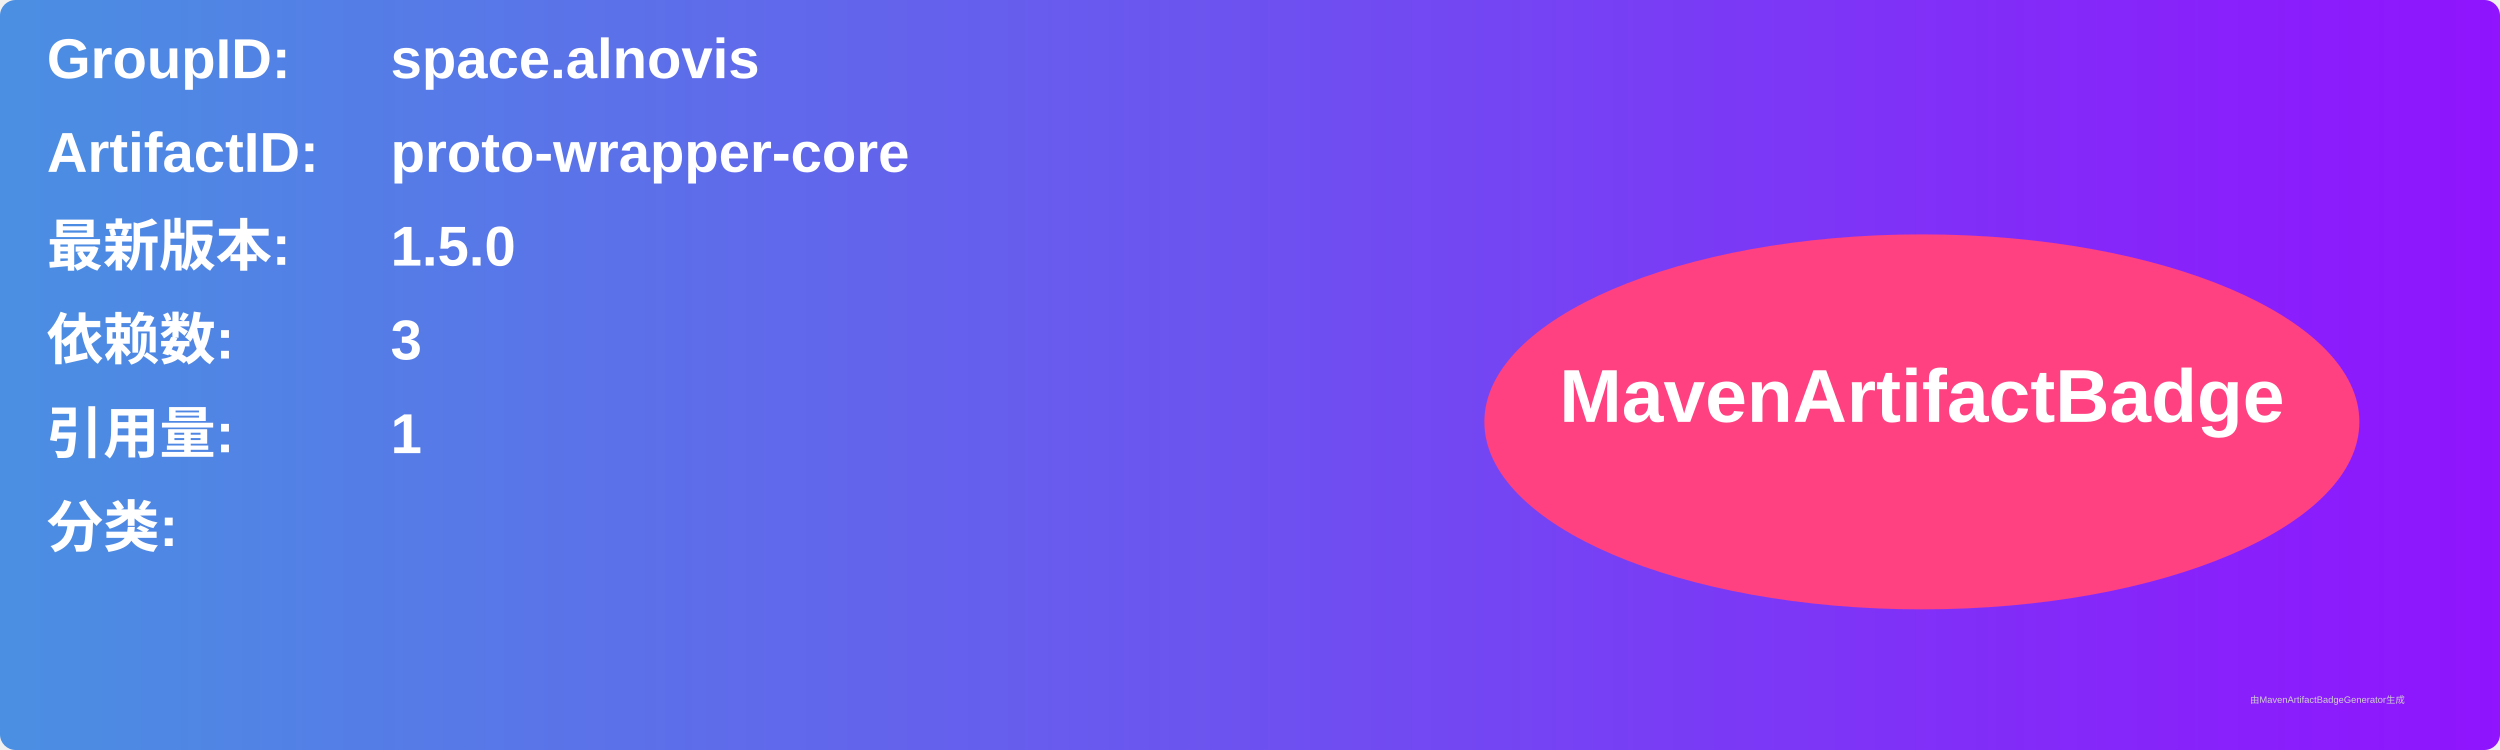
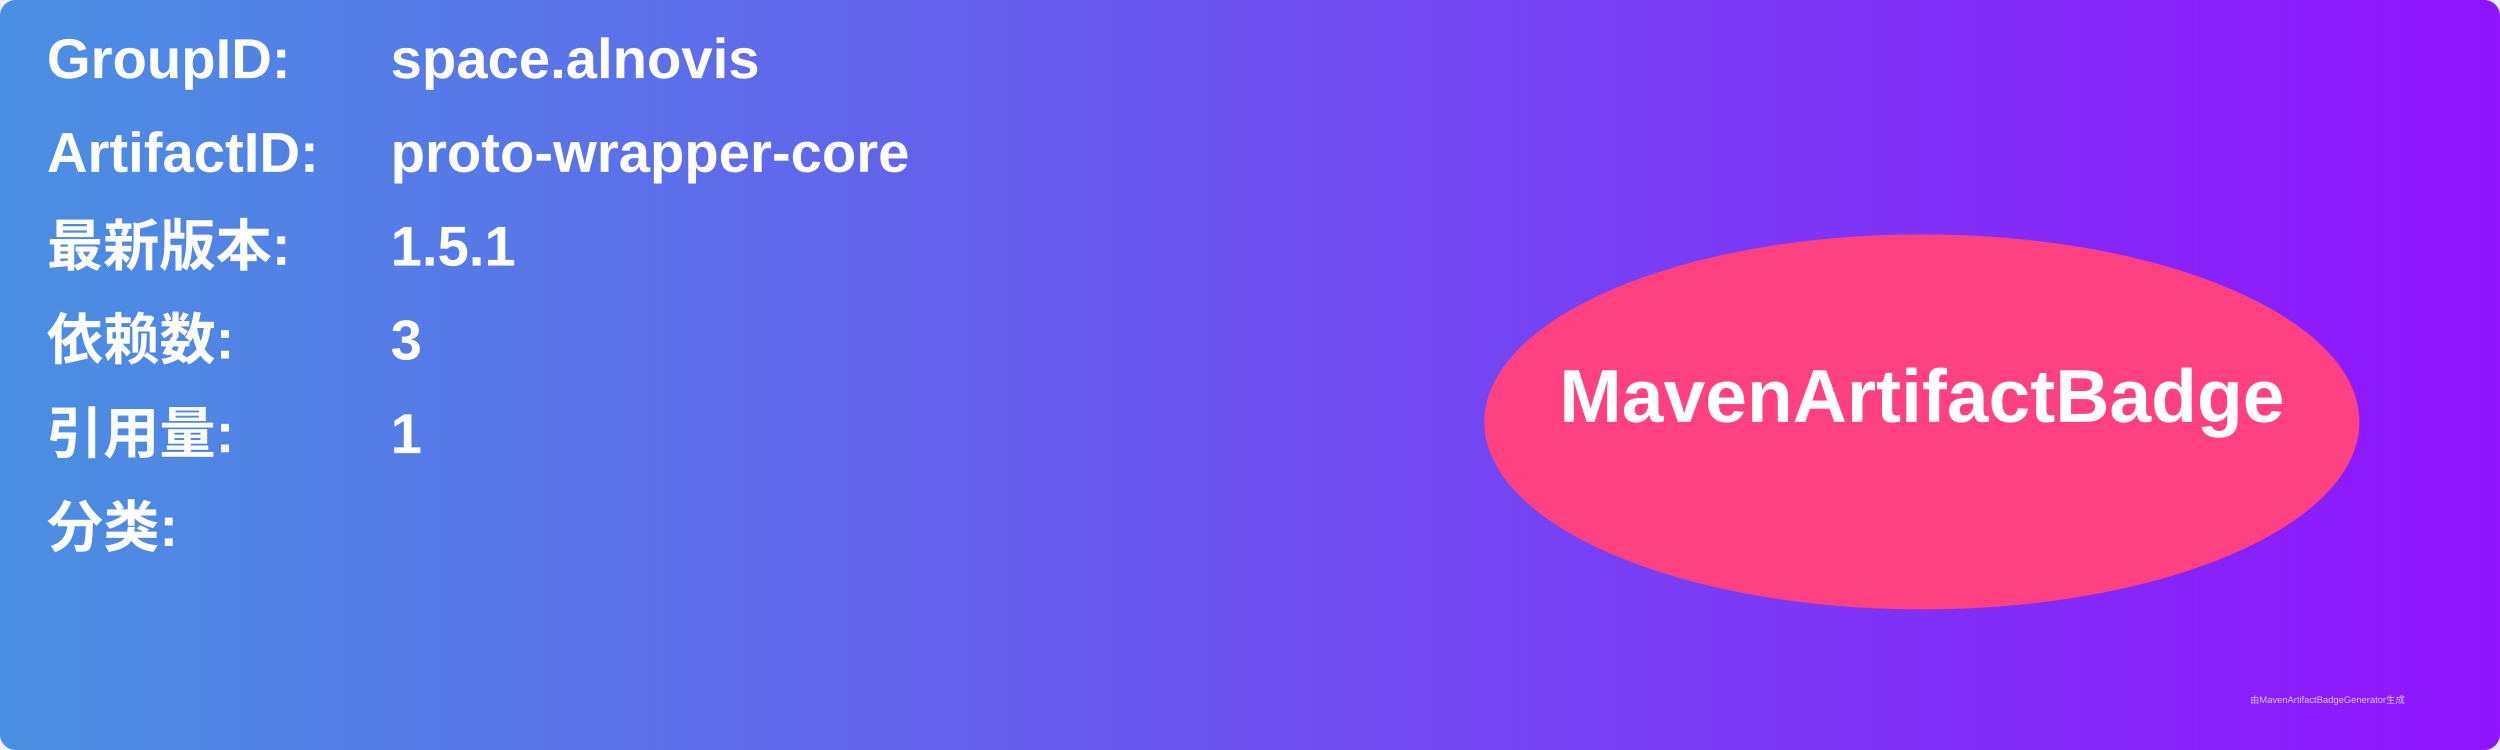
<svg xmlns="http://www.w3.org/2000/svg" width="800" height="240" viewBox="0 0 800 240">
  <linearGradient id="grad" x1="0%" y1="0%" x2="100%" y2="0%">
    <stop offset="0%" stop-color="#4a90e2" />
    <stop offset="100%" stop-color="#9013fe" />
  </linearGradient>
  <rect width="100%" height="100%" rx="5" ry="5" fill="url(#grad)" />
  <g transform="translate(15, 15)">
    <text x="0" y="10" font-family="Arial" font-size="18" fill="white" font-weight="bold" width="260">GroupID:</text>
    <text x="110" y="10" font-family="Arial" font-size="18" fill="white" font-weight="bold" width="460">space.alnovis</text>
    <text x="0" y="40" font-family="Arial" font-size="18" fill="white" font-weight="bold" width="260">ArtifactID:</text>
    <text x="110" y="40" font-family="Arial" font-size="18" fill="white" font-weight="bold" width="460">proto-wrapper-core</text>
    <text x="0" y="70" font-family="Arial" font-size="18" fill="white" font-weight="bold">最新版本:</text>
    <text x="110" y="70" font-family="Arial" font-size="18" fill="white" font-weight="bold">
-       <tspan font-weight="bold">1.5.0</tspan>
+       <tspan font-weight="bold">1.5.1</tspan>
    </text>
    <text x="0" y="100" font-family="Arial" font-size="18" fill="white" font-weight="bold">依赖数: </text>
    <text x="110" y="100" font-family="Arial" font-size="18" fill="white">
      <tspan font-weight="bold">3</tspan>
    </text>
    <text x="0" y="130" font-family="Arial" font-size="18" fill="white" font-weight="bold">引用量: </text>
    <text x="110" y="130" font-family="Arial" font-size="18" fill="white">
      <tspan font-weight="bold">1</tspan>
    </text>
    <text x="0" y="160" font-family="Arial" font-size="18" fill="white" font-weight="bold">分类:</text>
    <text x="10" y="190" font-family="Arial" font-size="10" fill="white">
      <tspan font-weight="bold" />
    </text>
    <ellipse cx="600" cy="120" rx="140" ry="60" fill="#ff4081" />
    <text x="600" y="120" text-anchor="middle" font-family="Arial" font-size="24" fill="white" font-weight="bold">MavenArtifactBadge</text>
  </g>
  <text x="720" y="225" font-family="Arial" font-size="3" fill="#d0d0d0">由MavenArtifactBadgeGenerator生成</text>
</svg>
